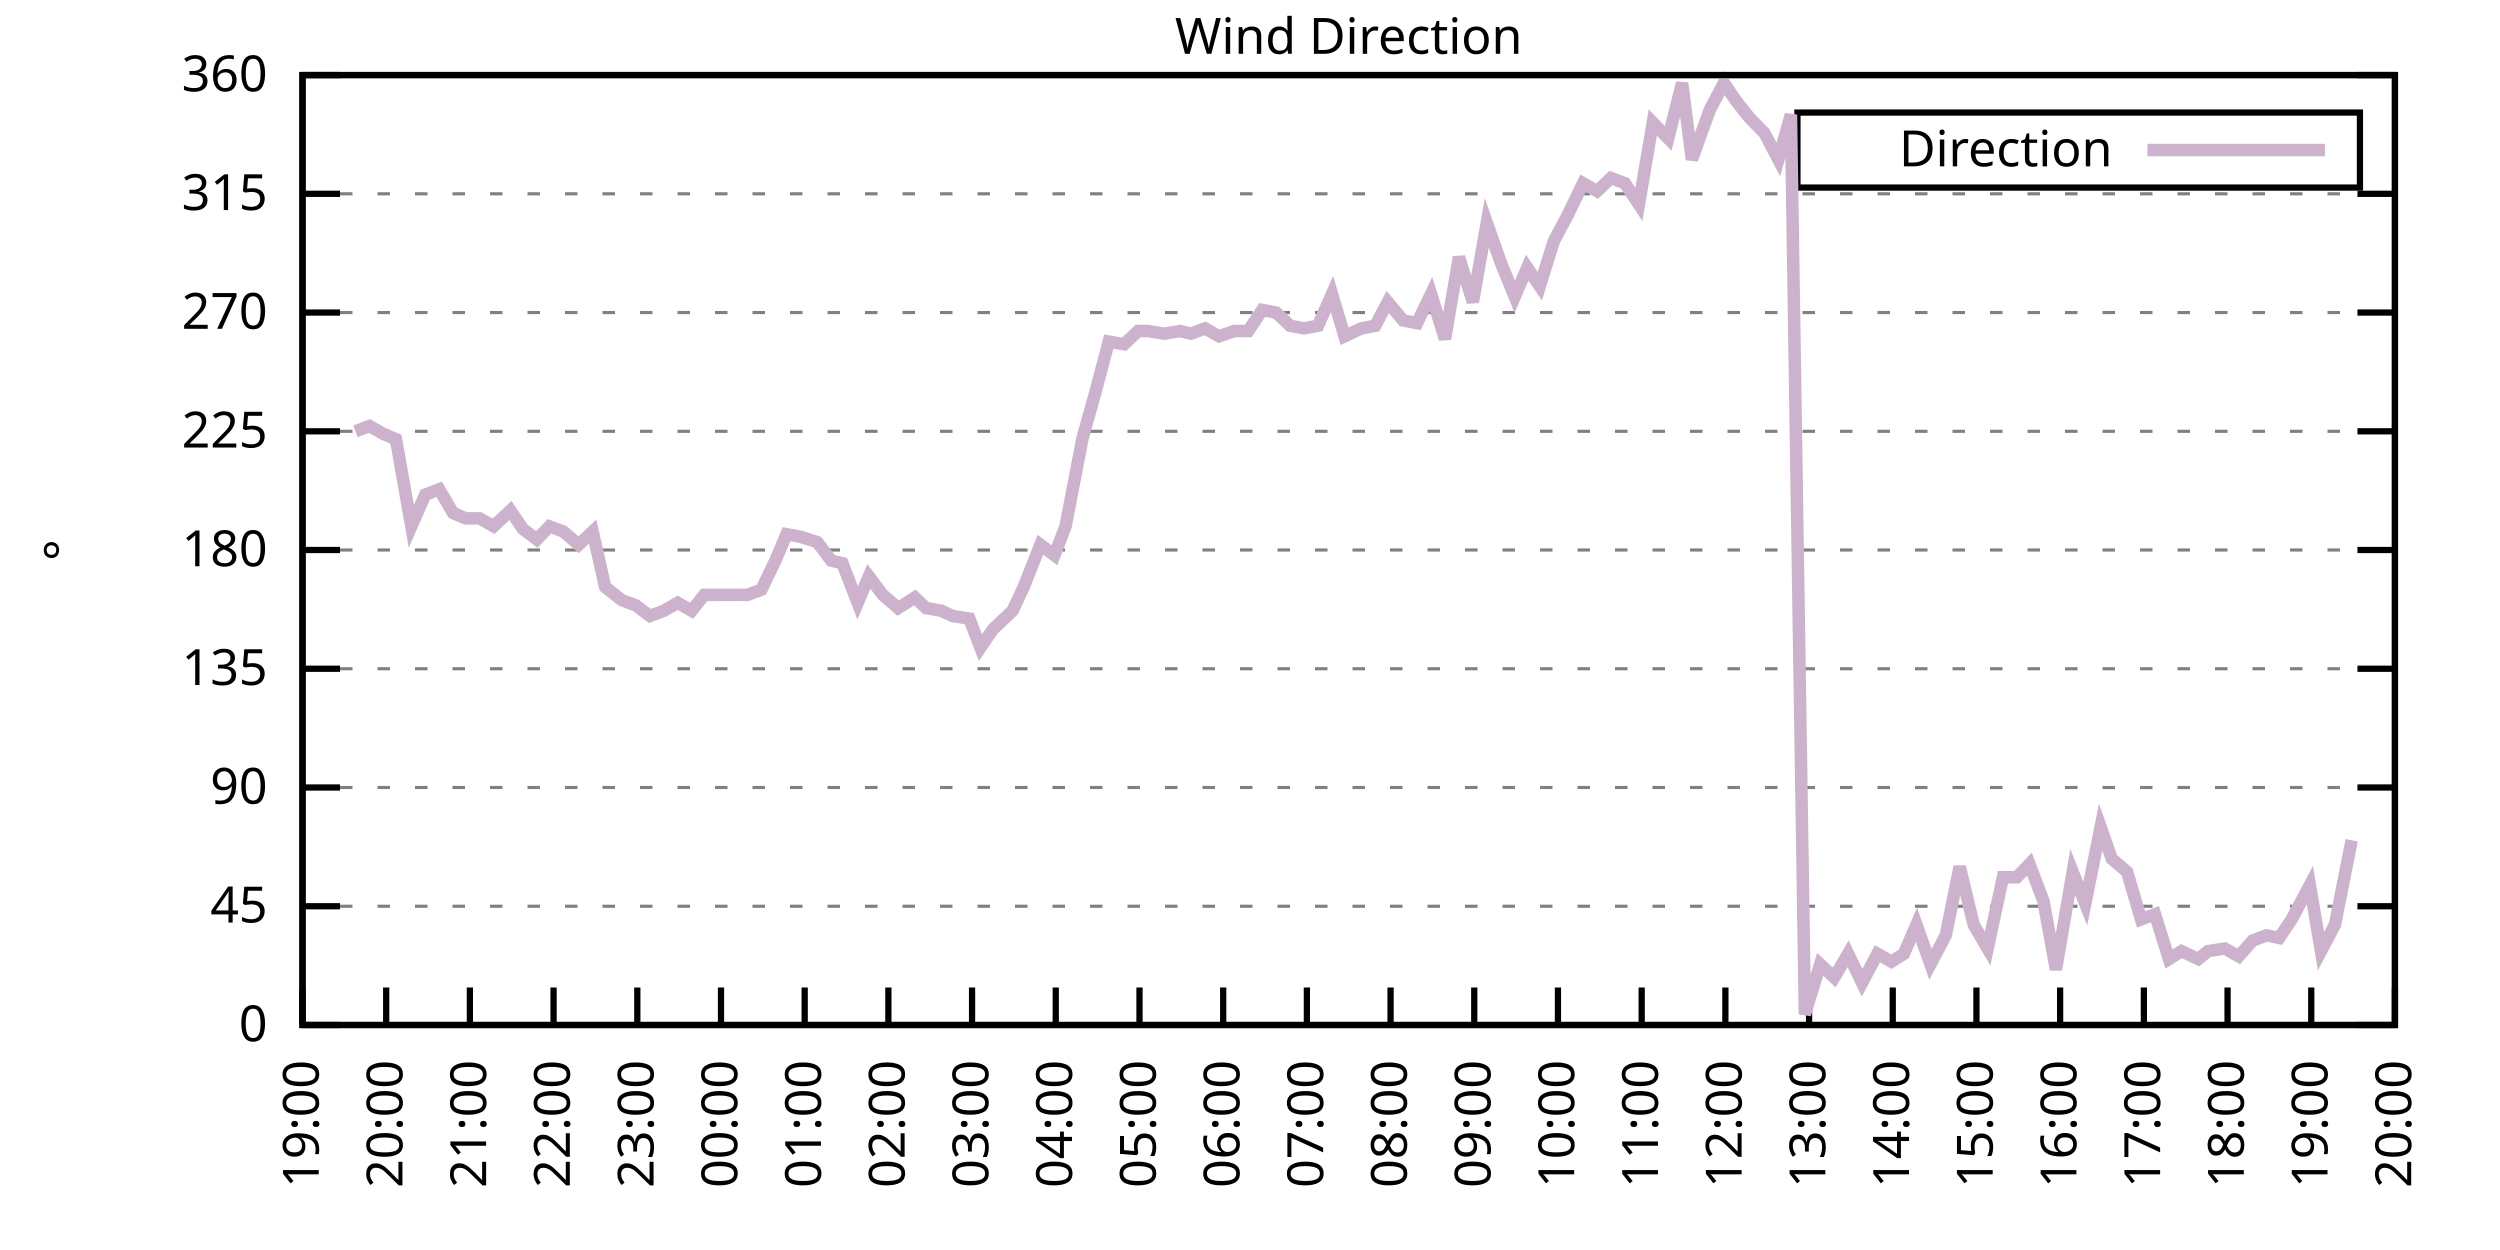
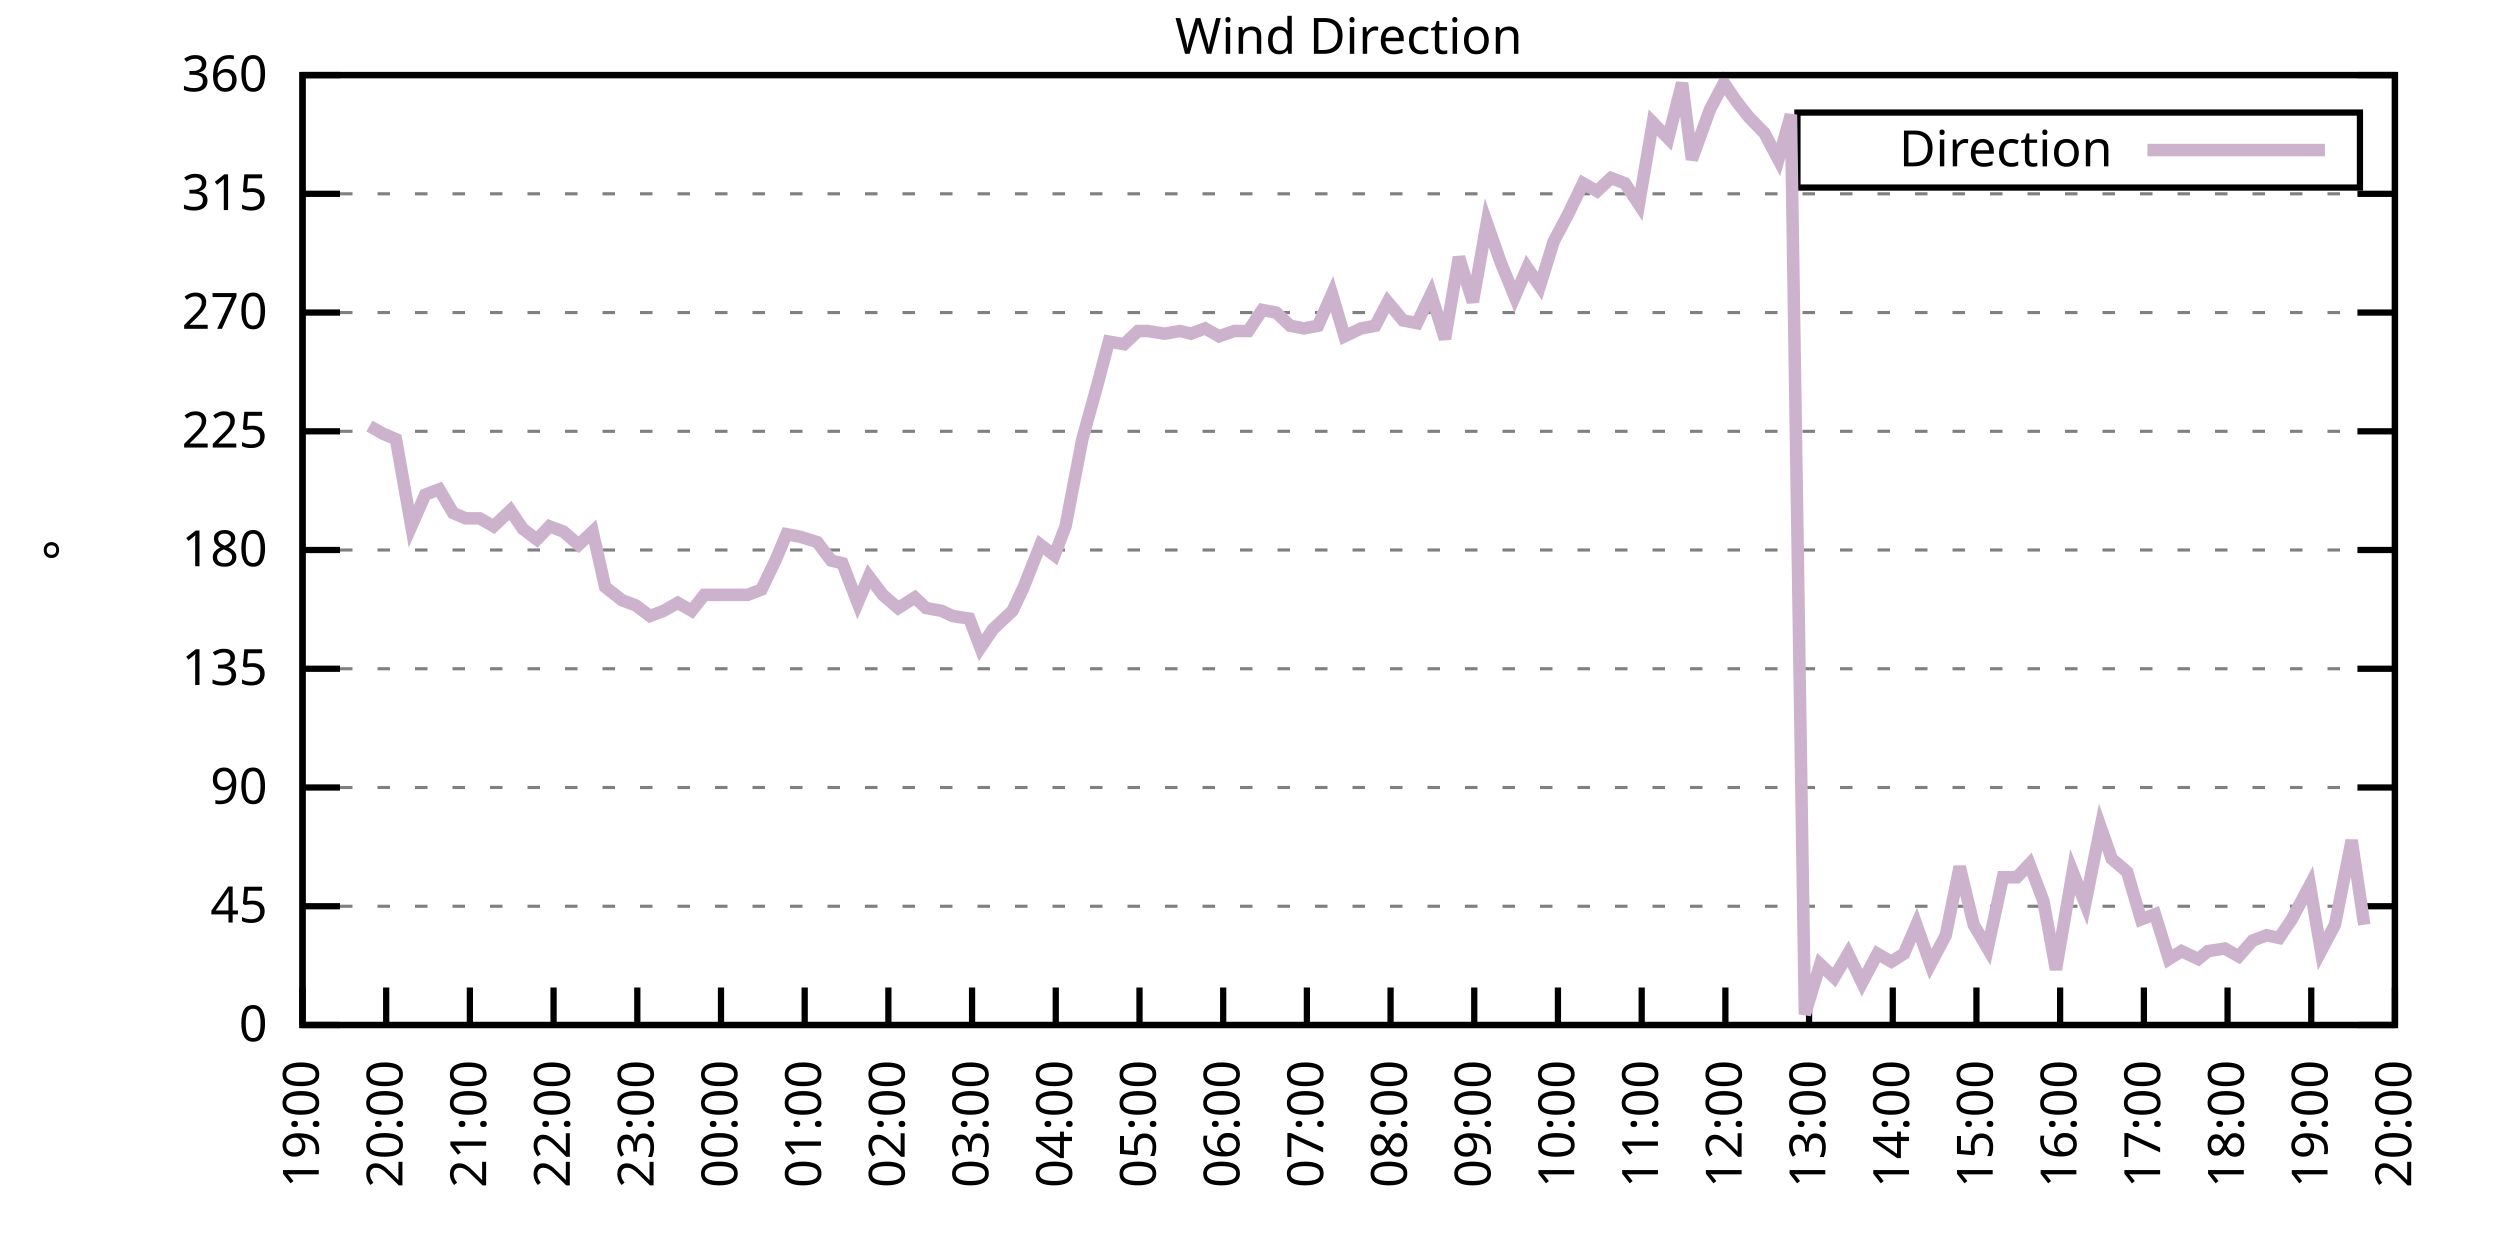
<svg xmlns="http://www.w3.org/2000/svg" xmlns:xlink="http://www.w3.org/1999/xlink" width="400" height="200" viewBox="0 0 400 200">
  <g id="gnuplot_canvas">
    <rect x="0" y="0" width="400" height="200" fill="none" />
    <defs>
      <circle id="gpDot" r="0.5" stroke-width="0.5" stroke="currentColor" />
      <path id="gpPt0" stroke-width="0.333" stroke="currentColor" d="M-1,0 h2 M0,-1 v2" />
      <path id="gpPt1" stroke-width="0.333" stroke="currentColor" d="M-1,-1 L1,1 M1,-1 L-1,1" />
      <path id="gpPt2" stroke-width="0.333" stroke="currentColor" d="M-1,0 L1,0 M0,-1 L0,1 M-1,-1 L1,1 M-1,1 L1,-1" />
      <rect id="gpPt3" stroke-width="0.333" stroke="currentColor" x="-1" y="-1" width="2" height="2" />
      <rect id="gpPt4" stroke-width="0.333" stroke="currentColor" fill="currentColor" x="-1" y="-1" width="2" height="2" />
      <circle id="gpPt5" stroke-width="0.333" stroke="currentColor" cx="0" cy="0" r="1" />
      <use xlink:href="#gpPt5" id="gpPt6" fill="currentColor" stroke="none" />
      <path id="gpPt7" stroke-width="0.333" stroke="currentColor" d="M0,-1.33 L-1.33,0.67 L1.33,0.67 z" />
      <use xlink:href="#gpPt7" id="gpPt8" fill="currentColor" stroke="none" />
      <use xlink:href="#gpPt7" id="gpPt9" stroke="currentColor" transform="rotate(180)" />
      <use xlink:href="#gpPt9" id="gpPt10" fill="currentColor" stroke="none" />
      <use xlink:href="#gpPt3" id="gpPt11" stroke="currentColor" transform="rotate(45)" />
      <use xlink:href="#gpPt11" id="gpPt12" fill="currentColor" stroke="none" />
      <path id="gpPt13" stroke-width="0.333" stroke="currentColor" d="M0,1.330 L1.265,0.411 L0.782,-1.067 L-0.782,-1.076 L-1.265,0.411 z" />
      <use xlink:href="#gpPt13" id="gpPt14" fill="currentColor" stroke="none" />
      <filter id="textbox" filterUnits="objectBoundingBox" x="0" y="0" height="1" width="1">
        <feFlood flood-color="white" flood-opacity="1" result="bgnd" />
        <feComposite in="SourceGraphic" in2="bgnd" operator="atop" />
      </filter>
      <filter id="greybox" filterUnits="objectBoundingBox" x="0" y="0" height="1" width="1">
        <feFlood flood-color="lightgrey" flood-opacity="1" result="grey" />
        <feComposite in="SourceGraphic" in2="grey" operator="atop" />
      </filter>
    </defs>
    <g fill="none" color="white" stroke="currentColor" stroke-width="1.00" stroke-linecap="butt" stroke-linejoin="miter">
</g>
    <g fill="none" color="black" stroke="currentColor" stroke-width="1.00" stroke-linecap="butt" stroke-linejoin="miter">
      <g stroke="none" shape-rendering="crispEdges">
        <polygon fill="rgb(255, 255, 255)" points="48.40,164.00 383.18,164.00 383.18,12.02 48.40,12.02 " />
      </g>
    </g>
    <g fill="none" color="black" stroke="currentColor" stroke-width="1.00" stroke-linecap="butt" stroke-linejoin="miter">
</g>
    <g fill="none" color="black" stroke="black" stroke-width="0.50" stroke-linecap="butt" stroke-linejoin="miter">
</g>
    <g fill="none" color="gray" stroke="currentColor" stroke-width="0.50" stroke-linecap="butt" stroke-linejoin="miter">
      <path stroke="gray" stroke-dasharray="2,4" class="gridline" d="M48.40,164.00 L383.19,164.00  " />
    </g>
    <g fill="none" color="gray" stroke="gray" stroke-width="1.00" stroke-linecap="butt" stroke-linejoin="miter">
</g>
    <g fill="none" color="black" stroke="currentColor" stroke-width="1.00" stroke-linecap="butt" stroke-linejoin="miter">
      <path stroke="black" d="M48.40,164.00 L54.40,164.00 M383.19,164.00 L377.19,164.00  " />
      <g transform="translate(42.80,166.60)" stroke="none" fill="black" font-family="Sans" font-size="8.00" text-anchor="end">
        <text>
          <tspan font-family="Sans"> 0</tspan>
        </text>
      </g>
    </g>
    <g fill="none" color="black" stroke="currentColor" stroke-width="1.00" stroke-linecap="butt" stroke-linejoin="miter">
</g>
    <g fill="none" color="black" stroke="black" stroke-width="0.50" stroke-linecap="butt" stroke-linejoin="miter">
</g>
    <g fill="none" color="gray" stroke="currentColor" stroke-width="0.50" stroke-linecap="butt" stroke-linejoin="miter">
      <path stroke="gray" stroke-dasharray="2,4" class="gridline" d="M48.40,145.00 L383.19,145.00  " />
    </g>
    <g fill="none" color="gray" stroke="gray" stroke-width="1.00" stroke-linecap="butt" stroke-linejoin="miter">
</g>
    <g fill="none" color="black" stroke="currentColor" stroke-width="1.00" stroke-linecap="butt" stroke-linejoin="miter">
      <path stroke="black" d="M48.40,145.00 L54.40,145.00 M383.19,145.00 L377.19,145.00  " />
      <g transform="translate(42.80,147.60)" stroke="none" fill="black" font-family="Sans" font-size="8.00" text-anchor="end">
        <text>
          <tspan font-family="Sans"> 45</tspan>
        </text>
      </g>
    </g>
    <g fill="none" color="black" stroke="currentColor" stroke-width="1.00" stroke-linecap="butt" stroke-linejoin="miter">
</g>
    <g fill="none" color="black" stroke="black" stroke-width="0.50" stroke-linecap="butt" stroke-linejoin="miter">
</g>
    <g fill="none" color="gray" stroke="currentColor" stroke-width="0.50" stroke-linecap="butt" stroke-linejoin="miter">
      <path stroke="gray" stroke-dasharray="2,4" class="gridline" d="M48.40,126.00 L383.19,126.00  " />
    </g>
    <g fill="none" color="gray" stroke="gray" stroke-width="1.00" stroke-linecap="butt" stroke-linejoin="miter">
</g>
    <g fill="none" color="black" stroke="currentColor" stroke-width="1.00" stroke-linecap="butt" stroke-linejoin="miter">
      <path stroke="black" d="M48.40,126.00 L54.40,126.00 M383.19,126.00 L377.19,126.00  " />
      <g transform="translate(42.80,128.60)" stroke="none" fill="black" font-family="Sans" font-size="8.00" text-anchor="end">
        <text>
          <tspan font-family="Sans"> 90</tspan>
        </text>
      </g>
    </g>
    <g fill="none" color="black" stroke="currentColor" stroke-width="1.00" stroke-linecap="butt" stroke-linejoin="miter">
</g>
    <g fill="none" color="black" stroke="black" stroke-width="0.50" stroke-linecap="butt" stroke-linejoin="miter">
</g>
    <g fill="none" color="gray" stroke="currentColor" stroke-width="0.50" stroke-linecap="butt" stroke-linejoin="miter">
      <path stroke="gray" stroke-dasharray="2,4" class="gridline" d="M48.40,107.00 L383.19,107.00  " />
    </g>
    <g fill="none" color="gray" stroke="gray" stroke-width="1.00" stroke-linecap="butt" stroke-linejoin="miter">
</g>
    <g fill="none" color="black" stroke="currentColor" stroke-width="1.00" stroke-linecap="butt" stroke-linejoin="miter">
      <path stroke="black" d="M48.40,107.00 L54.40,107.00 M383.19,107.00 L377.19,107.00  " />
      <g transform="translate(42.80,109.60)" stroke="none" fill="black" font-family="Sans" font-size="8.00" text-anchor="end">
        <text>
          <tspan font-family="Sans"> 135</tspan>
        </text>
      </g>
    </g>
    <g fill="none" color="black" stroke="currentColor" stroke-width="1.00" stroke-linecap="butt" stroke-linejoin="miter">
</g>
    <g fill="none" color="black" stroke="black" stroke-width="0.50" stroke-linecap="butt" stroke-linejoin="miter">
</g>
    <g fill="none" color="gray" stroke="currentColor" stroke-width="0.50" stroke-linecap="butt" stroke-linejoin="miter">
      <path stroke="gray" stroke-dasharray="2,4" class="gridline" d="M48.40,88.00 L383.19,88.00  " />
    </g>
    <g fill="none" color="gray" stroke="gray" stroke-width="1.00" stroke-linecap="butt" stroke-linejoin="miter">
</g>
    <g fill="none" color="black" stroke="currentColor" stroke-width="1.00" stroke-linecap="butt" stroke-linejoin="miter">
      <path stroke="black" d="M48.40,88.00 L54.40,88.00 M383.19,88.00 L377.19,88.00  " />
      <g transform="translate(42.80,90.60)" stroke="none" fill="black" font-family="Sans" font-size="8.00" text-anchor="end">
        <text>
          <tspan font-family="Sans"> 180</tspan>
        </text>
      </g>
    </g>
    <g fill="none" color="black" stroke="currentColor" stroke-width="1.00" stroke-linecap="butt" stroke-linejoin="miter">
</g>
    <g fill="none" color="black" stroke="black" stroke-width="0.50" stroke-linecap="butt" stroke-linejoin="miter">
</g>
    <g fill="none" color="gray" stroke="currentColor" stroke-width="0.50" stroke-linecap="butt" stroke-linejoin="miter">
      <path stroke="gray" stroke-dasharray="2,4" class="gridline" d="M48.40,69.01 L383.19,69.01  " />
    </g>
    <g fill="none" color="gray" stroke="gray" stroke-width="1.00" stroke-linecap="butt" stroke-linejoin="miter">
</g>
    <g fill="none" color="black" stroke="currentColor" stroke-width="1.00" stroke-linecap="butt" stroke-linejoin="miter">
      <path stroke="black" d="M48.40,69.01 L54.40,69.01 M383.19,69.01 L377.19,69.01  " />
      <g transform="translate(42.80,71.61)" stroke="none" fill="black" font-family="Sans" font-size="8.00" text-anchor="end">
        <text>
          <tspan font-family="Sans"> 225</tspan>
        </text>
      </g>
    </g>
    <g fill="none" color="black" stroke="currentColor" stroke-width="1.00" stroke-linecap="butt" stroke-linejoin="miter">
</g>
    <g fill="none" color="black" stroke="black" stroke-width="0.50" stroke-linecap="butt" stroke-linejoin="miter">
</g>
    <g fill="none" color="gray" stroke="currentColor" stroke-width="0.50" stroke-linecap="butt" stroke-linejoin="miter">
      <path stroke="gray" stroke-dasharray="2,4" class="gridline" d="M48.40,50.01 L383.19,50.01  " />
    </g>
    <g fill="none" color="gray" stroke="gray" stroke-width="1.00" stroke-linecap="butt" stroke-linejoin="miter">
</g>
    <g fill="none" color="black" stroke="currentColor" stroke-width="1.00" stroke-linecap="butt" stroke-linejoin="miter">
      <path stroke="black" d="M48.40,50.01 L54.40,50.01 M383.19,50.01 L377.19,50.01  " />
      <g transform="translate(42.80,52.61)" stroke="none" fill="black" font-family="Sans" font-size="8.00" text-anchor="end">
        <text>
          <tspan font-family="Sans"> 270</tspan>
        </text>
      </g>
    </g>
    <g fill="none" color="black" stroke="currentColor" stroke-width="1.00" stroke-linecap="butt" stroke-linejoin="miter">
</g>
    <g fill="none" color="black" stroke="black" stroke-width="0.50" stroke-linecap="butt" stroke-linejoin="miter">
</g>
    <g fill="none" color="gray" stroke="currentColor" stroke-width="0.50" stroke-linecap="butt" stroke-linejoin="miter">
      <path stroke="gray" stroke-dasharray="2,4" class="gridline" d="M48.40,31.01 L383.19,31.01  " />
    </g>
    <g fill="none" color="gray" stroke="gray" stroke-width="1.00" stroke-linecap="butt" stroke-linejoin="miter">
</g>
    <g fill="none" color="black" stroke="currentColor" stroke-width="1.00" stroke-linecap="butt" stroke-linejoin="miter">
      <path stroke="black" d="M48.40,31.01 L54.40,31.01 M383.19,31.01 L377.19,31.01  " />
      <g transform="translate(42.80,33.61)" stroke="none" fill="black" font-family="Sans" font-size="8.00" text-anchor="end">
        <text>
          <tspan font-family="Sans"> 315</tspan>
        </text>
      </g>
    </g>
    <g fill="none" color="black" stroke="currentColor" stroke-width="1.00" stroke-linecap="butt" stroke-linejoin="miter">
</g>
    <g fill="none" color="black" stroke="black" stroke-width="0.50" stroke-linecap="butt" stroke-linejoin="miter">
</g>
    <g fill="none" color="gray" stroke="currentColor" stroke-width="0.50" stroke-linecap="butt" stroke-linejoin="miter">
      <path stroke="gray" stroke-dasharray="2,4" class="gridline" d="M48.40,12.01 L383.19,12.01  " />
    </g>
    <g fill="none" color="gray" stroke="gray" stroke-width="1.00" stroke-linecap="butt" stroke-linejoin="miter">
</g>
    <g fill="none" color="black" stroke="currentColor" stroke-width="1.00" stroke-linecap="butt" stroke-linejoin="miter">
      <path stroke="black" d="M48.40,12.01 L54.40,12.01 M383.19,12.01 L377.19,12.01  " />
      <g transform="translate(42.80,14.61)" stroke="none" fill="black" font-family="Sans" font-size="8.00" text-anchor="end">
        <text>
          <tspan font-family="Sans"> 360</tspan>
        </text>
      </g>
    </g>
    <g fill="none" color="black" stroke="currentColor" stroke-width="1.00" stroke-linecap="butt" stroke-linejoin="miter">
      <path stroke="black" d="M48.40,164.00 L48.40,158.00  " />
      <g transform="translate(51.00,169.60) rotate(270.00)" stroke="none" fill="black" font-family="Sans" font-size="8.00" text-anchor="end">
        <text>
          <tspan font-family="Sans">19:00</tspan>
        </text>
      </g>
    </g>
    <g fill="none" color="black" stroke="currentColor" stroke-width="1.00" stroke-linecap="butt" stroke-linejoin="miter">
      <path stroke="black" d="M61.79,164.00 L61.79,158.00  " />
      <g transform="translate(64.39,169.60) rotate(270.00)" stroke="none" fill="black" font-family="Sans" font-size="8.00" text-anchor="end">
        <text>
          <tspan font-family="Sans">20:00</tspan>
        </text>
      </g>
    </g>
    <g fill="none" color="black" stroke="currentColor" stroke-width="1.00" stroke-linecap="butt" stroke-linejoin="miter">
      <path stroke="black" d="M75.18,164.00 L75.18,158.00  " />
      <g transform="translate(77.78,169.60) rotate(270.00)" stroke="none" fill="black" font-family="Sans" font-size="8.00" text-anchor="end">
        <text>
          <tspan font-family="Sans">21:00</tspan>
        </text>
      </g>
    </g>
    <g fill="none" color="black" stroke="currentColor" stroke-width="1.00" stroke-linecap="butt" stroke-linejoin="miter">
      <path stroke="black" d="M88.57,164.00 L88.57,158.00  " />
      <g transform="translate(91.17,169.60) rotate(270.00)" stroke="none" fill="black" font-family="Sans" font-size="8.00" text-anchor="end">
        <text>
          <tspan font-family="Sans">22:00</tspan>
        </text>
      </g>
    </g>
    <g fill="none" color="black" stroke="currentColor" stroke-width="1.00" stroke-linecap="butt" stroke-linejoin="miter">
      <path stroke="black" d="M101.97,164.00 L101.97,158.00  " />
      <g transform="translate(104.57,169.60) rotate(270.00)" stroke="none" fill="black" font-family="Sans" font-size="8.00" text-anchor="end">
        <text>
          <tspan font-family="Sans">23:00</tspan>
        </text>
      </g>
    </g>
    <g fill="none" color="black" stroke="currentColor" stroke-width="1.00" stroke-linecap="butt" stroke-linejoin="miter">
      <path stroke="black" d="M115.36,164.00 L115.36,158.00  " />
      <g transform="translate(117.96,169.60) rotate(270.00)" stroke="none" fill="black" font-family="Sans" font-size="8.00" text-anchor="end">
        <text>
          <tspan font-family="Sans">00:00</tspan>
        </text>
      </g>
    </g>
    <g fill="none" color="black" stroke="currentColor" stroke-width="1.00" stroke-linecap="butt" stroke-linejoin="miter">
      <path stroke="black" d="M128.75,164.00 L128.75,158.00  " />
      <g transform="translate(131.35,169.60) rotate(270.00)" stroke="none" fill="black" font-family="Sans" font-size="8.00" text-anchor="end">
        <text>
          <tspan font-family="Sans">01:00</tspan>
        </text>
      </g>
    </g>
    <g fill="none" color="black" stroke="currentColor" stroke-width="1.00" stroke-linecap="butt" stroke-linejoin="miter">
      <path stroke="black" d="M142.14,164.00 L142.14,158.00  " />
      <g transform="translate(144.74,169.60) rotate(270.00)" stroke="none" fill="black" font-family="Sans" font-size="8.00" text-anchor="end">
        <text>
          <tspan font-family="Sans">02:00</tspan>
        </text>
      </g>
    </g>
    <g fill="none" color="black" stroke="currentColor" stroke-width="1.00" stroke-linecap="butt" stroke-linejoin="miter">
      <path stroke="black" d="M155.53,164.00 L155.53,158.00  " />
      <g transform="translate(158.13,169.60) rotate(270.00)" stroke="none" fill="black" font-family="Sans" font-size="8.00" text-anchor="end">
        <text>
          <tspan font-family="Sans">03:00</tspan>
        </text>
      </g>
    </g>
    <g fill="none" color="black" stroke="currentColor" stroke-width="1.00" stroke-linecap="butt" stroke-linejoin="miter">
      <path stroke="black" d="M168.92,164.00 L168.92,158.00  " />
      <g transform="translate(171.52,169.60) rotate(270.00)" stroke="none" fill="black" font-family="Sans" font-size="8.00" text-anchor="end">
        <text>
          <tspan font-family="Sans">04:00</tspan>
        </text>
      </g>
    </g>
    <g fill="none" color="black" stroke="currentColor" stroke-width="1.00" stroke-linecap="butt" stroke-linejoin="miter">
      <path stroke="black" d="M182.32,164.00 L182.32,158.00  " />
      <g transform="translate(184.92,169.60) rotate(270.00)" stroke="none" fill="black" font-family="Sans" font-size="8.00" text-anchor="end">
        <text>
          <tspan font-family="Sans">05:00</tspan>
        </text>
      </g>
    </g>
    <g fill="none" color="black" stroke="currentColor" stroke-width="1.00" stroke-linecap="butt" stroke-linejoin="miter">
      <path stroke="black" d="M195.71,164.00 L195.71,158.00  " />
      <g transform="translate(198.31,169.60) rotate(270.00)" stroke="none" fill="black" font-family="Sans" font-size="8.00" text-anchor="end">
        <text>
          <tspan font-family="Sans">06:00</tspan>
        </text>
      </g>
    </g>
    <g fill="none" color="black" stroke="currentColor" stroke-width="1.00" stroke-linecap="butt" stroke-linejoin="miter">
      <path stroke="black" d="M209.10,164.00 L209.10,158.00  " />
      <g transform="translate(211.70,169.60) rotate(270.00)" stroke="none" fill="black" font-family="Sans" font-size="8.00" text-anchor="end">
        <text>
          <tspan font-family="Sans">07:00</tspan>
        </text>
      </g>
    </g>
    <g fill="none" color="black" stroke="currentColor" stroke-width="1.00" stroke-linecap="butt" stroke-linejoin="miter">
      <path stroke="black" d="M222.49,164.00 L222.49,158.00  " />
      <g transform="translate(225.09,169.60) rotate(270.00)" stroke="none" fill="black" font-family="Sans" font-size="8.00" text-anchor="end">
        <text>
          <tspan font-family="Sans">08:00</tspan>
        </text>
      </g>
    </g>
    <g fill="none" color="black" stroke="currentColor" stroke-width="1.00" stroke-linecap="butt" stroke-linejoin="miter">
      <path stroke="black" d="M235.88,164.00 L235.88,158.00  " />
      <g transform="translate(238.48,169.60) rotate(270.00)" stroke="none" fill="black" font-family="Sans" font-size="8.00" text-anchor="end">
        <text>
          <tspan font-family="Sans">09:00</tspan>
        </text>
      </g>
    </g>
    <g fill="none" color="black" stroke="currentColor" stroke-width="1.00" stroke-linecap="butt" stroke-linejoin="miter">
      <path stroke="black" d="M249.27,164.00 L249.27,158.00  " />
      <g transform="translate(251.87,169.60) rotate(270.00)" stroke="none" fill="black" font-family="Sans" font-size="8.00" text-anchor="end">
        <text>
          <tspan font-family="Sans">10:00</tspan>
        </text>
      </g>
    </g>
    <g fill="none" color="black" stroke="currentColor" stroke-width="1.00" stroke-linecap="butt" stroke-linejoin="miter">
      <path stroke="black" d="M262.67,164.00 L262.67,158.00  " />
      <g transform="translate(265.27,169.60) rotate(270.00)" stroke="none" fill="black" font-family="Sans" font-size="8.00" text-anchor="end">
        <text>
          <tspan font-family="Sans">11:00</tspan>
        </text>
      </g>
    </g>
    <g fill="none" color="black" stroke="currentColor" stroke-width="1.00" stroke-linecap="butt" stroke-linejoin="miter">
      <path stroke="black" d="M276.06,164.00 L276.06,158.00  " />
      <g transform="translate(278.66,169.60) rotate(270.00)" stroke="none" fill="black" font-family="Sans" font-size="8.00" text-anchor="end">
        <text>
          <tspan font-family="Sans">12:00</tspan>
        </text>
      </g>
    </g>
    <g fill="none" color="black" stroke="currentColor" stroke-width="1.00" stroke-linecap="butt" stroke-linejoin="miter">
      <path stroke="black" d="M289.45,164.00 L289.45,158.00  " />
      <g transform="translate(292.05,169.60) rotate(270.00)" stroke="none" fill="black" font-family="Sans" font-size="8.00" text-anchor="end">
        <text>
          <tspan font-family="Sans">13:00</tspan>
        </text>
      </g>
    </g>
    <g fill="none" color="black" stroke="currentColor" stroke-width="1.00" stroke-linecap="butt" stroke-linejoin="miter">
      <path stroke="black" d="M302.84,164.00 L302.84,158.00  " />
      <g transform="translate(305.44,169.60) rotate(270.00)" stroke="none" fill="black" font-family="Sans" font-size="8.00" text-anchor="end">
        <text>
          <tspan font-family="Sans">14:00</tspan>
        </text>
      </g>
    </g>
    <g fill="none" color="black" stroke="currentColor" stroke-width="1.00" stroke-linecap="butt" stroke-linejoin="miter">
      <path stroke="black" d="M316.23,164.00 L316.23,158.00  " />
      <g transform="translate(318.83,169.60) rotate(270.00)" stroke="none" fill="black" font-family="Sans" font-size="8.00" text-anchor="end">
        <text>
          <tspan font-family="Sans">15:00</tspan>
        </text>
      </g>
    </g>
    <g fill="none" color="black" stroke="currentColor" stroke-width="1.00" stroke-linecap="butt" stroke-linejoin="miter">
      <path stroke="black" d="M329.62,164.00 L329.62,158.00  " />
      <g transform="translate(332.22,169.60) rotate(270.00)" stroke="none" fill="black" font-family="Sans" font-size="8.00" text-anchor="end">
        <text>
          <tspan font-family="Sans">16:00</tspan>
        </text>
      </g>
    </g>
    <g fill="none" color="black" stroke="currentColor" stroke-width="1.00" stroke-linecap="butt" stroke-linejoin="miter">
      <path stroke="black" d="M343.02,164.00 L343.02,158.00  " />
      <g transform="translate(345.62,169.60) rotate(270.00)" stroke="none" fill="black" font-family="Sans" font-size="8.00" text-anchor="end">
        <text>
          <tspan font-family="Sans">17:00</tspan>
        </text>
      </g>
    </g>
    <g fill="none" color="black" stroke="currentColor" stroke-width="1.00" stroke-linecap="butt" stroke-linejoin="miter">
      <path stroke="black" d="M356.41,164.00 L356.41,158.00  " />
      <g transform="translate(359.01,169.60) rotate(270.00)" stroke="none" fill="black" font-family="Sans" font-size="8.00" text-anchor="end">
        <text>
          <tspan font-family="Sans">18:00</tspan>
        </text>
      </g>
    </g>
    <g fill="none" color="black" stroke="currentColor" stroke-width="1.00" stroke-linecap="butt" stroke-linejoin="miter">
      <path stroke="black" d="M369.80,164.00 L369.80,158.00  " />
      <g transform="translate(372.40,169.60) rotate(270.00)" stroke="none" fill="black" font-family="Sans" font-size="8.00" text-anchor="end">
        <text>
          <tspan font-family="Sans">19:00</tspan>
        </text>
      </g>
    </g>
    <g fill="none" color="black" stroke="currentColor" stroke-width="1.00" stroke-linecap="butt" stroke-linejoin="miter">
      <path stroke="black" d="M383.19,164.00 L383.19,158.00  " />
      <g transform="translate(385.79,169.60) rotate(270.00)" stroke="none" fill="black" font-family="Sans" font-size="8.00" text-anchor="end">
        <text>
          <tspan font-family="Sans">20:00</tspan>
        </text>
      </g>
    </g>
    <g fill="none" color="black" stroke="currentColor" stroke-width="1.00" stroke-linecap="butt" stroke-linejoin="miter">
</g>
    <g fill="none" color="black" stroke="currentColor" stroke-width="1.00" stroke-linecap="butt" stroke-linejoin="miter">
      <path stroke="black" d="M48.40,12.01 L48.40,164.00 L383.19,164.00 L383.19,12.01 L48.40,12.01 Z  " />
    </g>
    <g fill="none" color="black" stroke="currentColor" stroke-width="1.00" stroke-linecap="butt" stroke-linejoin="miter">
</g>
    <g fill="none" color="black" stroke="currentColor" stroke-width="1.00" stroke-linecap="butt" stroke-linejoin="miter">
      <path stroke="black" d="M287.59,30.01 L287.59,18.01 L377.59,18.01 L377.59,30.01 L287.59,30.01 Z  " />
    </g>
    <g id="Wind_direction_plot_1">
      <g fill="none" color="white" stroke="black" stroke-width="2.00" stroke-linecap="butt" stroke-linejoin="miter">
</g>
      <g fill="none" color="black" stroke="currentColor" stroke-width="2.00" stroke-linecap="butt" stroke-linejoin="miter">
        <g transform="translate(337.99,26.61)" stroke="none" fill="black" font-family="Sans" font-size="8.00" text-anchor="end">
          <text>
            <tspan font-family="Sans">Direction</tspan>
          </text>
        </g>
      </g>
      <g fill="none" color="black" stroke="currentColor" stroke-width="2.00" stroke-linecap="butt" stroke-linejoin="miter">
-         <path stroke="rgb(204, 178, 204)" d="M343.59,24.01 L371.99,24.01 M56.88,69.01 L59.11,68.16 L61.35,69.43 L63.35,70.27 L65.81,84.21 L68.04,79.14   L70.27,78.29 L72.50,82.09 L74.51,82.94 L76.75,82.94 L78.98,84.21 L81.66,81.67 L83.66,84.63 L85.90,86.32   L87.91,84.21 L90.14,85.05 L92.59,87.16 L94.82,85.05 L96.83,93.92 L99.51,96.03 L101.74,96.87 L103.98,98.56   L106.21,97.72 L108.44,96.45 L110.67,97.72 L112.68,95.18 L114.91,95.18 L117.37,95.18 L119.60,95.18 L121.83,94.34   L124.06,89.69 L125.85,85.47 L128.08,85.89 L130.76,86.74 L132.99,89.69 L134.78,90.12 L137.23,96.45 L139.02,92.23   L141.25,95.18 L143.70,97.29 L146.38,95.60 L148.17,97.29 L150.62,97.72 L152.41,98.56 L155.09,98.98 L156.87,103.63   L158.88,100.67 L162.01,97.72 L163.79,93.92 L166.47,87.16 L168.70,88.85 L170.49,84.21 L173.17,70.27 L175.40,62.25   L177.41,54.65 L179.86,55.07 L182.09,52.96 L183.66,52.96 L186.33,53.39 L188.79,52.96 L190.57,53.39 L192.81,52.54   L195.04,53.81 L197.49,52.96 L199.73,52.96 L201.96,49.59 L204.19,50.01 L206.42,52.12 L208.65,52.54 L210.88,52.12   L213.12,47.05 L215.13,53.81 L217.80,52.54 L220.04,52.12 L222.04,48.32 L224.50,51.27 L226.73,51.70 L228.96,47.05   L231.20,54.23 L233.43,41.14 L235.66,48.32 L237.89,35.65 L240.12,41.99 L242.36,47.47 L244.36,42.83 L246.37,45.79   L248.60,38.61 L250.84,34.39 L253.29,29.32 L255.52,30.59 L257.76,28.48 L259.99,29.32 L262.22,32.70 L264.45,19.61   L266.91,22.14 L269.14,13.28 L270.70,25.52 L273.60,17.50 L275.83,13.28 L277.84,16.23 L279.85,18.77 L282.31,21.30   L284.54,25.52 L286.55,18.34 L288.78,162.31 L291.23,154.29 L293.47,156.40 L295.70,152.60 L297.93,157.24 L300.39,152.60   L302.62,153.87 L304.63,152.60 L306.63,147.96 L308.87,154.29 L311.32,149.65 L313.55,138.67 L315.79,147.96 L318.02,151.76   L320.47,140.36 L322.70,140.36 L324.71,138.25 L326.95,144.16 L328.95,155.13 L331.63,139.51 L333.64,144.58 L336.10,132.34   L337.88,137.40 L340.34,139.51 L342.57,147.11 L344.80,146.27 L347.03,153.45 L349.04,152.18 L351.72,153.45 L353.28,152.18   L355.96,151.76 L358.19,153.02 L360.42,150.49 L362.66,149.65 L364.66,150.07 L366.67,147.11 L369.58,141.62 L371.36,152.18   L373.59,147.96 L376.27,134.45  " />
+         <path stroke="rgb(204, 178, 204)" d="M343.59,24.01 L371.99,24.01 M59.11,68.16 L61.35,69.43 L63.35,70.27 L65.81,84.21 L68.04,79.14 L70.27,78.29   L72.50,82.09 L74.51,82.94 L76.75,82.94 L78.98,84.21 L81.66,81.67 L83.66,84.63 L85.90,86.32 L87.91,84.21   L90.14,85.05 L92.59,87.16 L94.82,85.05 L96.83,93.92 L99.51,96.03 L101.74,96.87 L103.98,98.56 L106.21,97.72   L108.44,96.45 L110.67,97.72 L112.68,95.18 L114.91,95.18 L117.37,95.18 L119.60,95.18 L121.83,94.34 L124.06,89.69   L125.85,85.47 L128.08,85.89 L130.76,86.74 L132.99,89.69 L134.78,90.12 L137.23,96.45 L139.02,92.23 L141.25,95.18   L143.70,97.29 L146.38,95.60 L148.17,97.29 L150.62,97.72 L152.41,98.56 L155.09,98.98 L156.87,103.63 L158.88,100.67   L162.01,97.72 L163.79,93.92 L166.47,87.16 L168.70,88.85 L170.49,84.21 L173.17,70.27 L175.40,62.25 L177.41,54.65   L179.86,55.07 L182.09,52.96 L183.66,52.96 L186.33,53.39 L188.79,52.96 L190.57,53.39 L192.81,52.54 L195.04,53.81   L197.49,52.96 L199.73,52.96 L201.96,49.59 L204.19,50.01 L206.42,52.12 L208.65,52.54 L210.88,52.12 L213.12,47.05   L215.13,53.81 L217.80,52.54 L220.04,52.12 L222.04,48.32 L224.50,51.27 L226.73,51.70 L228.96,47.05 L231.20,54.23   L233.43,41.14 L235.66,48.32 L237.89,35.65 L240.12,41.99 L242.36,47.47 L244.36,42.83 L246.37,45.79 L248.60,38.61   L250.84,34.39 L253.29,29.32 L255.52,30.59 L257.76,28.48 L259.99,29.32 L262.22,32.70 L264.45,19.61 L266.91,22.14   L269.14,13.28 L270.70,25.52 L273.60,17.50 L275.83,13.28 L277.84,16.23 L279.85,18.77 L282.31,21.30 L284.54,25.52   L286.55,18.34 L288.78,162.31 L291.23,154.29 L293.47,156.40 L295.70,152.60 L297.93,157.24 L300.39,152.60 L302.62,153.87   L304.63,152.60 L306.63,147.96 L308.87,154.29 L311.32,149.65 L313.55,138.67 L315.79,147.96 L318.02,151.76 L320.47,140.36   L322.70,140.36 L324.71,138.25 L326.95,144.16 L328.95,155.13 L331.63,139.51 L333.64,144.58 L336.10,132.34 L337.88,137.40   L340.34,139.51 L342.57,147.11 L344.80,146.27 L347.03,153.45 L349.04,152.18 L351.72,153.45 L353.28,152.18 L355.96,151.76   L358.19,153.02 L360.42,150.49 L362.66,149.65 L364.66,150.07 L366.67,147.11 L369.58,141.62 L371.36,152.18 L373.59,147.96   L376.27,134.45 L378.28,147.96  " />
      </g>
    </g>
    <g fill="none" color="black" stroke="currentColor" stroke-width="2.00" stroke-linecap="butt" stroke-linejoin="miter">
</g>
    <g fill="none" color="black" stroke="black" stroke-width="1.00" stroke-linecap="butt" stroke-linejoin="miter">
</g>
    <g fill="none" color="black" stroke="currentColor" stroke-width="1.00" stroke-linecap="butt" stroke-linejoin="miter">
      <path stroke="black" d="M48.40,12.01 L48.40,164.00 L383.19,164.00 L383.19,12.01 L48.40,12.01 Z  " />
      <g transform="translate(12.80,88.01) rotate(270.00)" stroke="none" fill="black" font-family="Sans" font-size="8.00" text-anchor="middle">
        <text>
          <tspan font-family="Sans">°</tspan>
        </text>
      </g>
    </g>
    <g fill="none" color="black" stroke="currentColor" stroke-width="1.00" stroke-linecap="butt" stroke-linejoin="miter">
</g>
    <g fill="none" color="black" stroke="currentColor" stroke-width="1.00" stroke-linecap="butt" stroke-linejoin="miter">
      <g transform="translate(215.79,8.61)" stroke="none" fill="black" font-family="Sans" font-size="8.00" text-anchor="middle">
        <text>
          <tspan font-family="Sans">Wind Direction</tspan>
        </text>
      </g>
    </g>
    <g fill="none" color="black" stroke="currentColor" stroke-width="1.00" stroke-linecap="butt" stroke-linejoin="miter">
</g>
  </g>
</svg>
